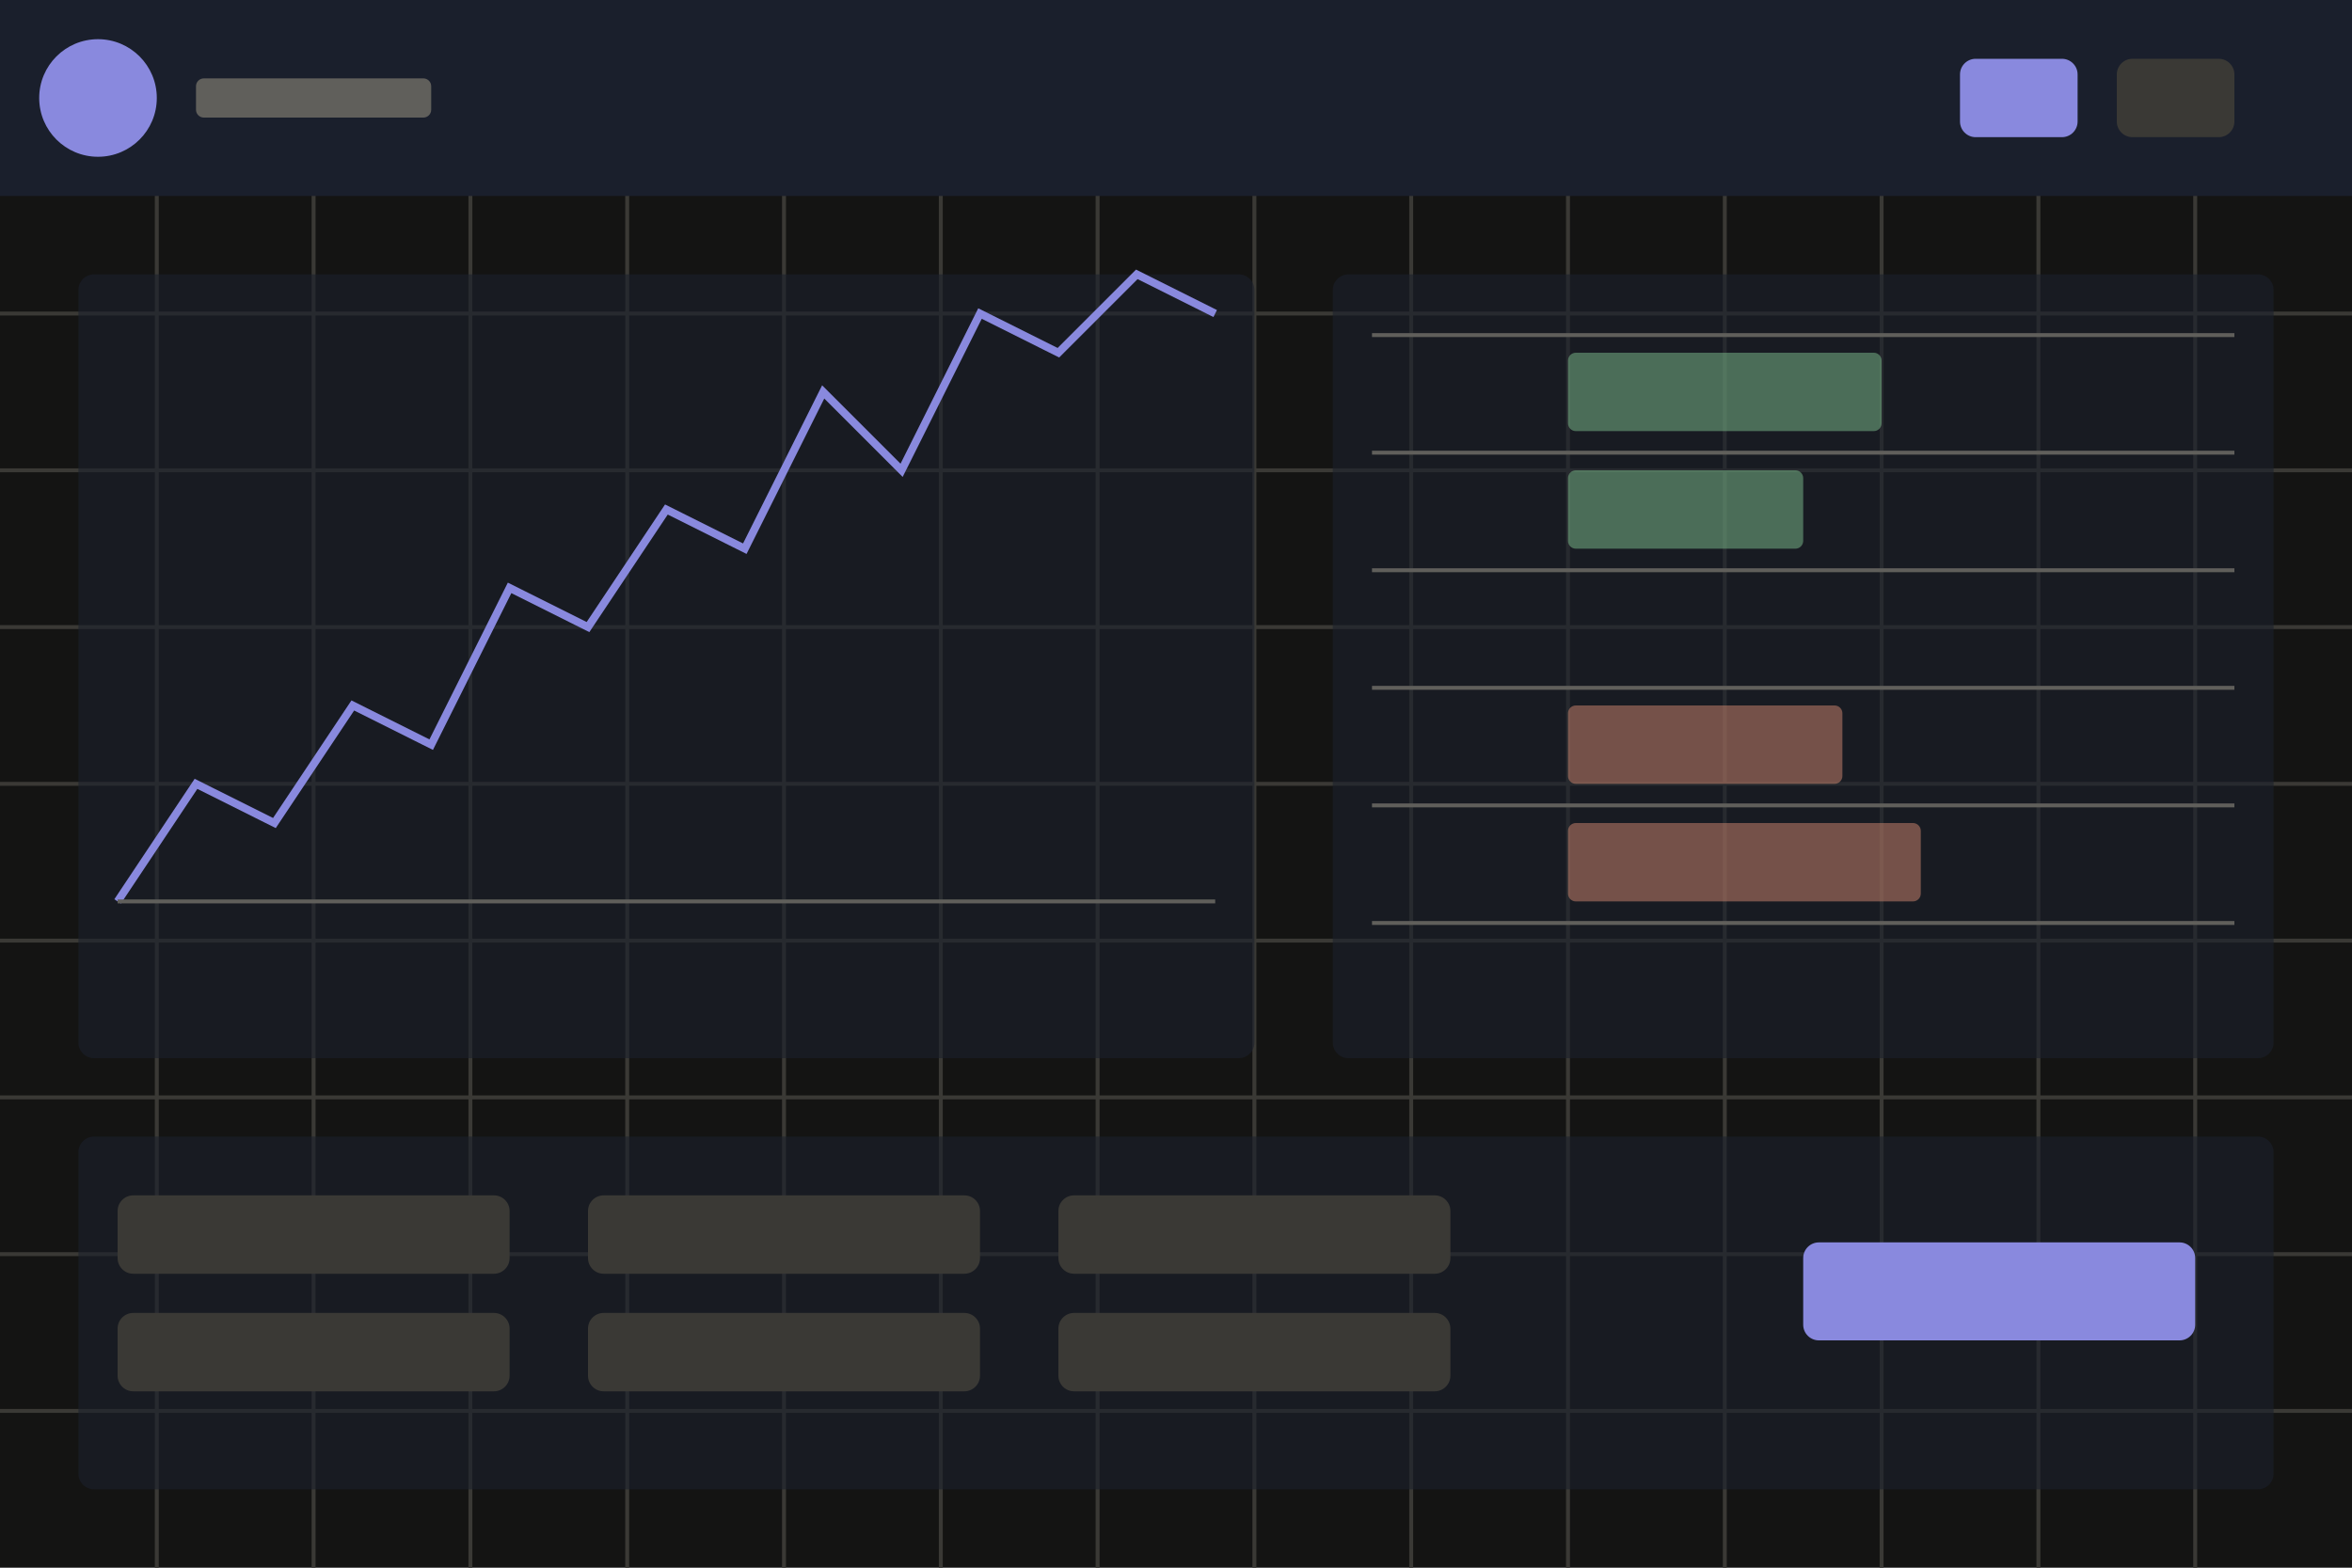
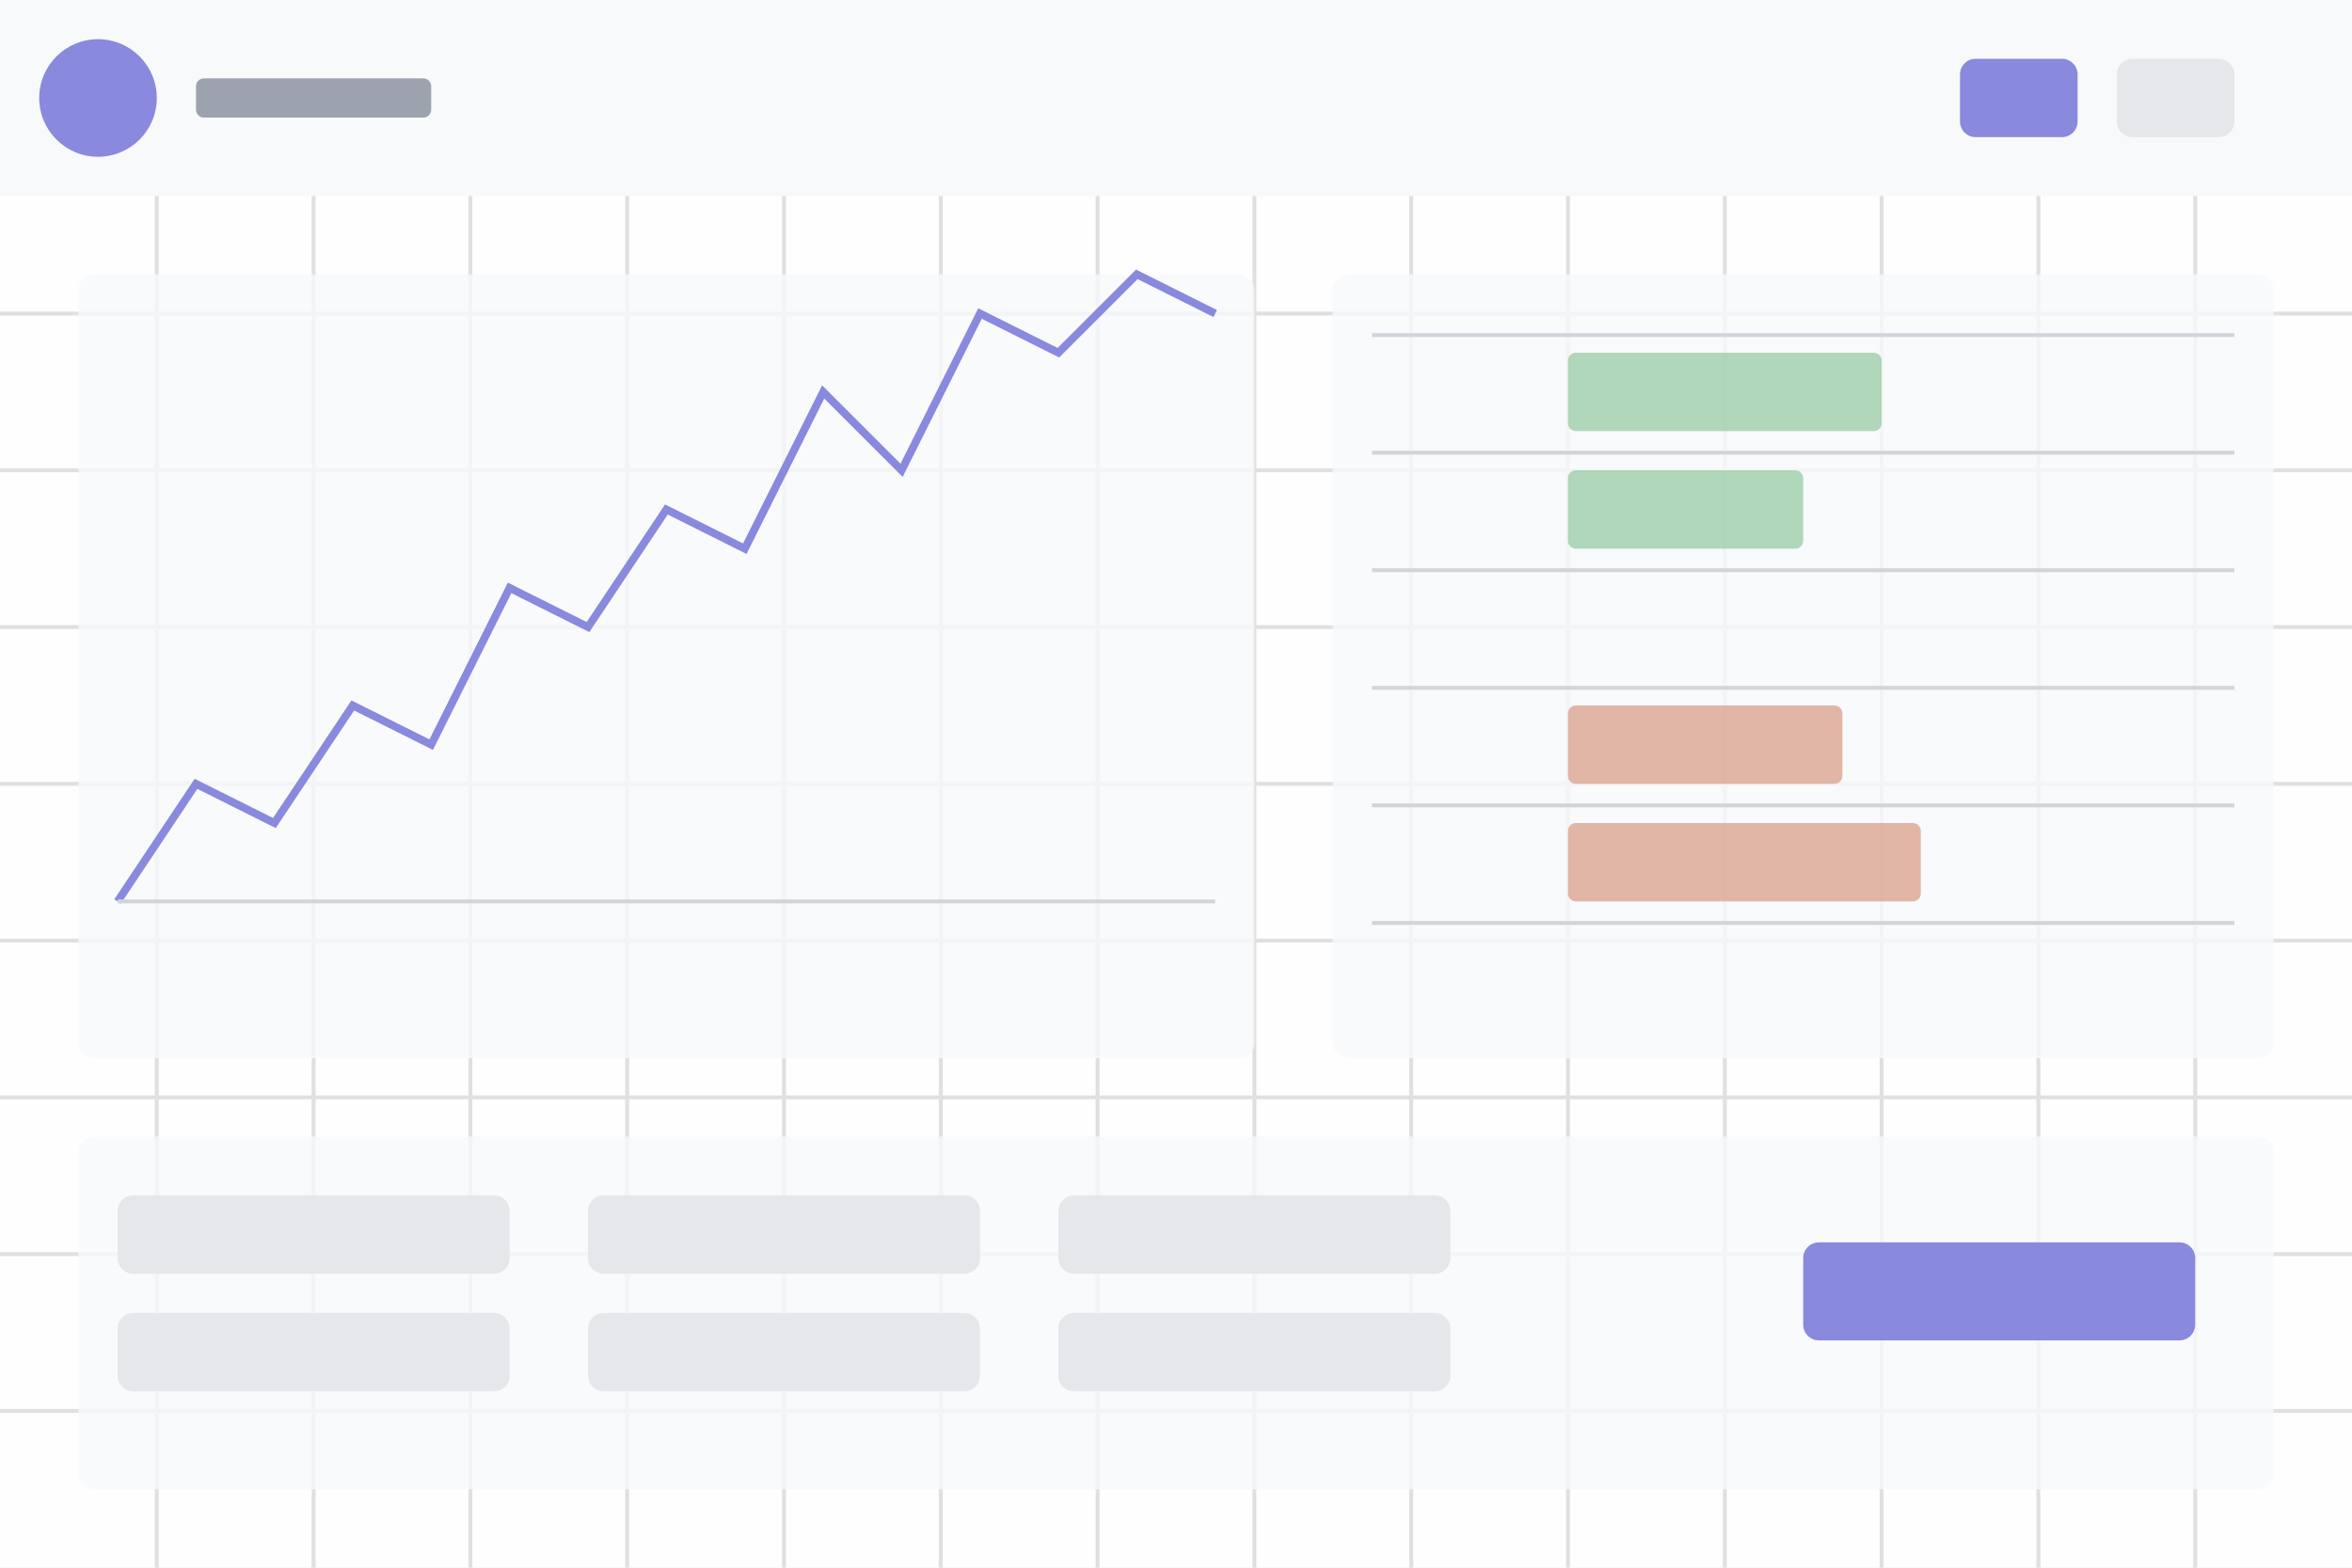
<svg xmlns="http://www.w3.org/2000/svg" width="600" height="400" viewBox="0 0 600 400">
-   <rect width="600" height="400" fill="#141413" />
-   <path stroke="#3A3935" stroke-width="1" d="M0,40 L600,40 M0,80 L600,80 M0,120 L600,120 M0,160 L600,160 M0,200 L600,200 M0,240 L600,240 M0,280 L600,280 M0,320 L600,320 M0,360 L600,360" />
-   <path stroke="#3A3935" stroke-width="1" d="M40,0 L40,400 M80,0 L80,400 M120,0 L120,400 M160,0 L160,400 M200,0 L200,400 M240,0 L240,400 M280,0 L280,400 M320,0 L320,400 M360,0 L360,400 M400,0 L400,400 M440,0 L440,400 M480,0 L480,400 M520,0 L520,400 M560,0 L560,400" />
-   <rect x="0" y="0" width="600" height="50" fill="#1A1F2C" />
+   <rect width="600" height="400" fill="#FFFFFF" opacity="0.9" />
+   <path stroke="#E0E0E0" stroke-width="1" d="M0,40 L600,40 M0,80 L600,80 M0,120 L600,120 M0,160 L600,160 M0,200 L600,200 M0,240 L600,240 M0,280 L600,280 M0,320 L600,320 M0,360 L600,360" />
+   <path stroke="#E0E0E0" stroke-width="1" d="M40,0 L40,400 M80,0 L80,400 M120,0 L120,400 M160,0 L160,400 M200,0 L200,400 M240,0 L240,400 M280,0 L280,400 M320,0 L320,400 M360,0 L360,400 M400,0 L400,400 M440,0 L440,400 M480,0 L480,400 M520,0 L520,400 M560,0 L560,400" />
+   <rect x="0" y="0" width="600" height="50" fill="#F8F9FA" />
  <circle cx="25" cy="25" r="15" fill="#8989DE" />
-   <rect x="50" y="20" width="60" height="10" rx="2" fill="#605F5B" />
+   <rect x="50" y="20" width="60" height="10" rx="2" fill="#9CA3AF" />
  <rect x="500" y="15" width="30" height="20" rx="4" fill="#8989DE" />
-   <rect x="540" y="15" width="30" height="20" rx="4" fill="#3A3935" />
-   <rect x="20" y="70" width="300" height="200" rx="4" fill="#1A1F2C" opacity="0.6" />
+   <rect x="540" y="15" width="30" height="20" rx="4" fill="#E5E7EB" />
+   <rect x="20" y="70" width="300" height="200" rx="4" fill="#F8F9FA" opacity="0.8" />
  <polyline points="30,230 50,200 70,210 90,180 110,190 130,150 150,160 170,130 190,140 210,100 230,120 250,80 270,90 290,70 310,80" stroke="#8989DE" stroke-width="2" fill="none" />
-   <path d="M30,230 L310,230" stroke="#605F5B" stroke-width="1" />
-   <rect x="340" y="70" width="240" height="200" rx="4" fill="#1A1F2C" opacity="0.6" />
-   <rect x="350" y="85" width="220" height="1" fill="#605F5B" />
-   <rect x="350" y="115" width="220" height="1" fill="#605F5B" />
-   <rect x="350" y="145" width="220" height="1" fill="#605F5B" />
-   <rect x="350" y="175" width="220" height="1" fill="#605F5B" />
-   <rect x="350" y="205" width="220" height="1" fill="#605F5B" />
-   <rect x="350" y="235" width="220" height="1" fill="#605F5B" />
-   <rect x="400" y="90" width="80" height="20" rx="2" fill="#7EBF8E" opacity="0.5" />
-   <rect x="400" y="120" width="60" height="20" rx="2" fill="#7EBF8E" opacity="0.5" />
-   <rect x="400" y="180" width="70" height="20" rx="2" fill="#D2886F" opacity="0.5" />
-   <rect x="400" y="210" width="90" height="20" rx="2" fill="#D2886F" opacity="0.5" />
-   <rect x="20" y="290" width="560" height="90" rx="4" fill="#1A1F2C" opacity="0.6" />
-   <rect x="30" y="305" width="100" height="20" rx="4" fill="#3A3935" />
-   <rect x="30" y="335" width="100" height="20" rx="4" fill="#3A3935" />
-   <rect x="150" y="305" width="100" height="20" rx="4" fill="#3A3935" />
-   <rect x="150" y="335" width="100" height="20" rx="4" fill="#3A3935" />
-   <rect x="270" y="305" width="100" height="20" rx="4" fill="#3A3935" />
-   <rect x="270" y="335" width="100" height="20" rx="4" fill="#3A3935" />
+   <path d="M30,230 L310,230" stroke="#D1D5DB" stroke-width="1" />
+   <rect x="340" y="70" width="240" height="200" rx="4" fill="#F8F9FA" opacity="0.8" />
+   <rect x="350" y="85" width="220" height="1" fill="#D1D5DB" />
+   <rect x="350" y="115" width="220" height="1" fill="#D1D5DB" />
+   <rect x="350" y="145" width="220" height="1" fill="#D1D5DB" />
+   <rect x="350" y="175" width="220" height="1" fill="#D1D5DB" />
+   <rect x="350" y="205" width="220" height="1" fill="#D1D5DB" />
+   <rect x="350" y="235" width="220" height="1" fill="#D1D5DB" />
+   <rect x="400" y="90" width="80" height="20" rx="2" fill="#7EBF8E" opacity="0.6" />
+   <rect x="400" y="120" width="60" height="20" rx="2" fill="#7EBF8E" opacity="0.6" />
+   <rect x="400" y="180" width="70" height="20" rx="2" fill="#D2886F" opacity="0.6" />
+   <rect x="400" y="210" width="90" height="20" rx="2" fill="#D2886F" opacity="0.6" />
+   <rect x="20" y="290" width="560" height="90" rx="4" fill="#F8F9FA" opacity="0.8" />
+   <rect x="30" y="305" width="100" height="20" rx="4" fill="#E5E7EB" />
+   <rect x="30" y="335" width="100" height="20" rx="4" fill="#E5E7EB" />
+   <rect x="150" y="305" width="100" height="20" rx="4" fill="#E5E7EB" />
+   <rect x="150" y="335" width="100" height="20" rx="4" fill="#E5E7EB" />
+   <rect x="270" y="305" width="100" height="20" rx="4" fill="#E5E7EB" />
+   <rect x="270" y="335" width="100" height="20" rx="4" fill="#E5E7EB" />
  <rect x="460" y="317" width="100" height="25" rx="4" fill="#8989DE" />
</svg>
